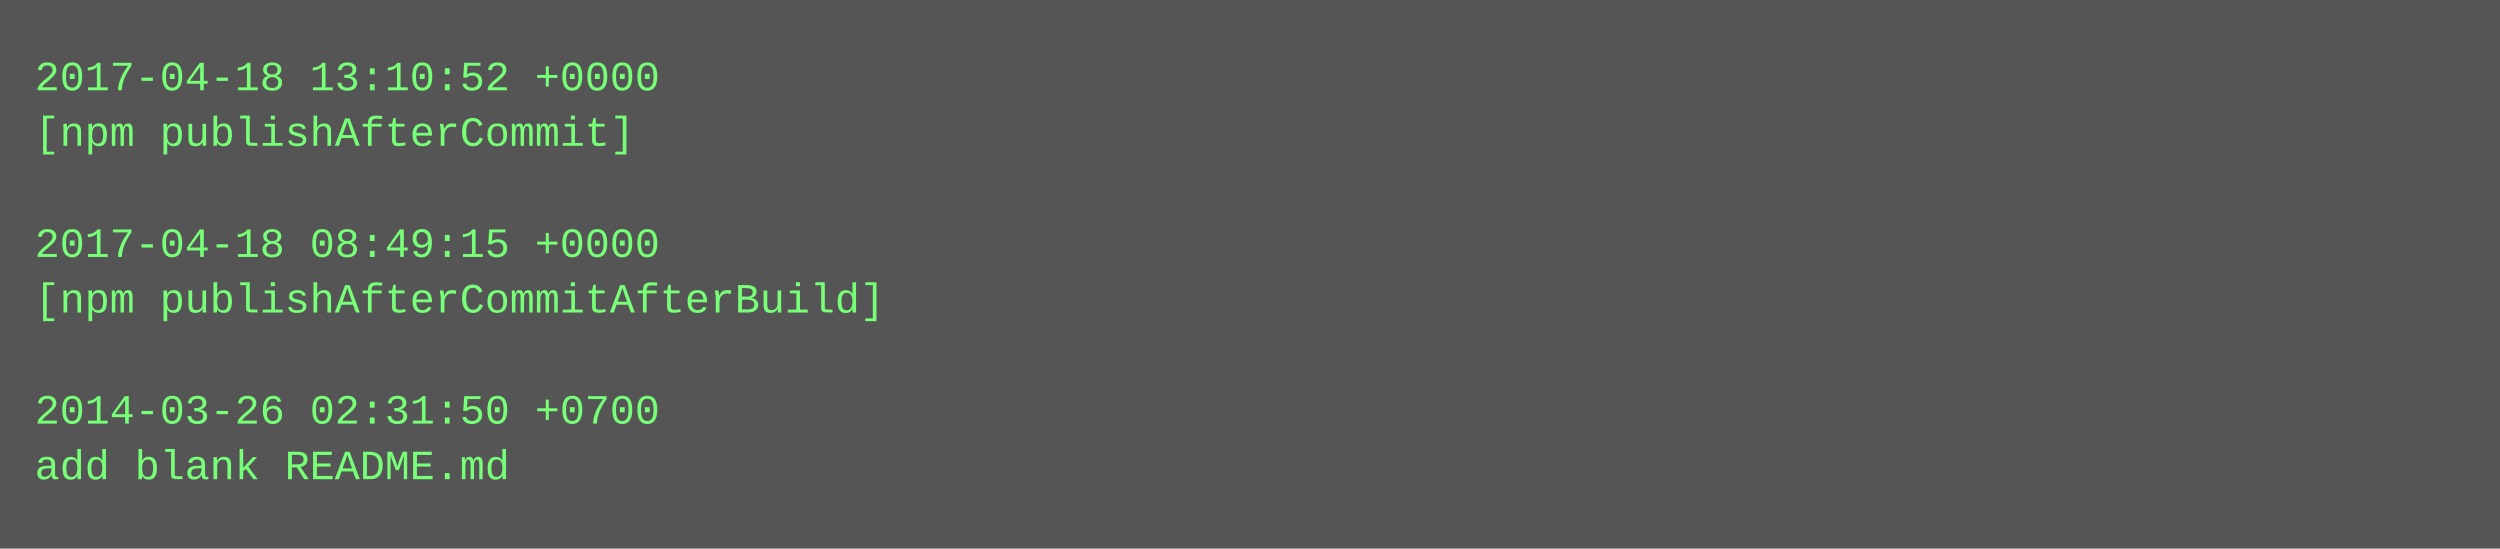
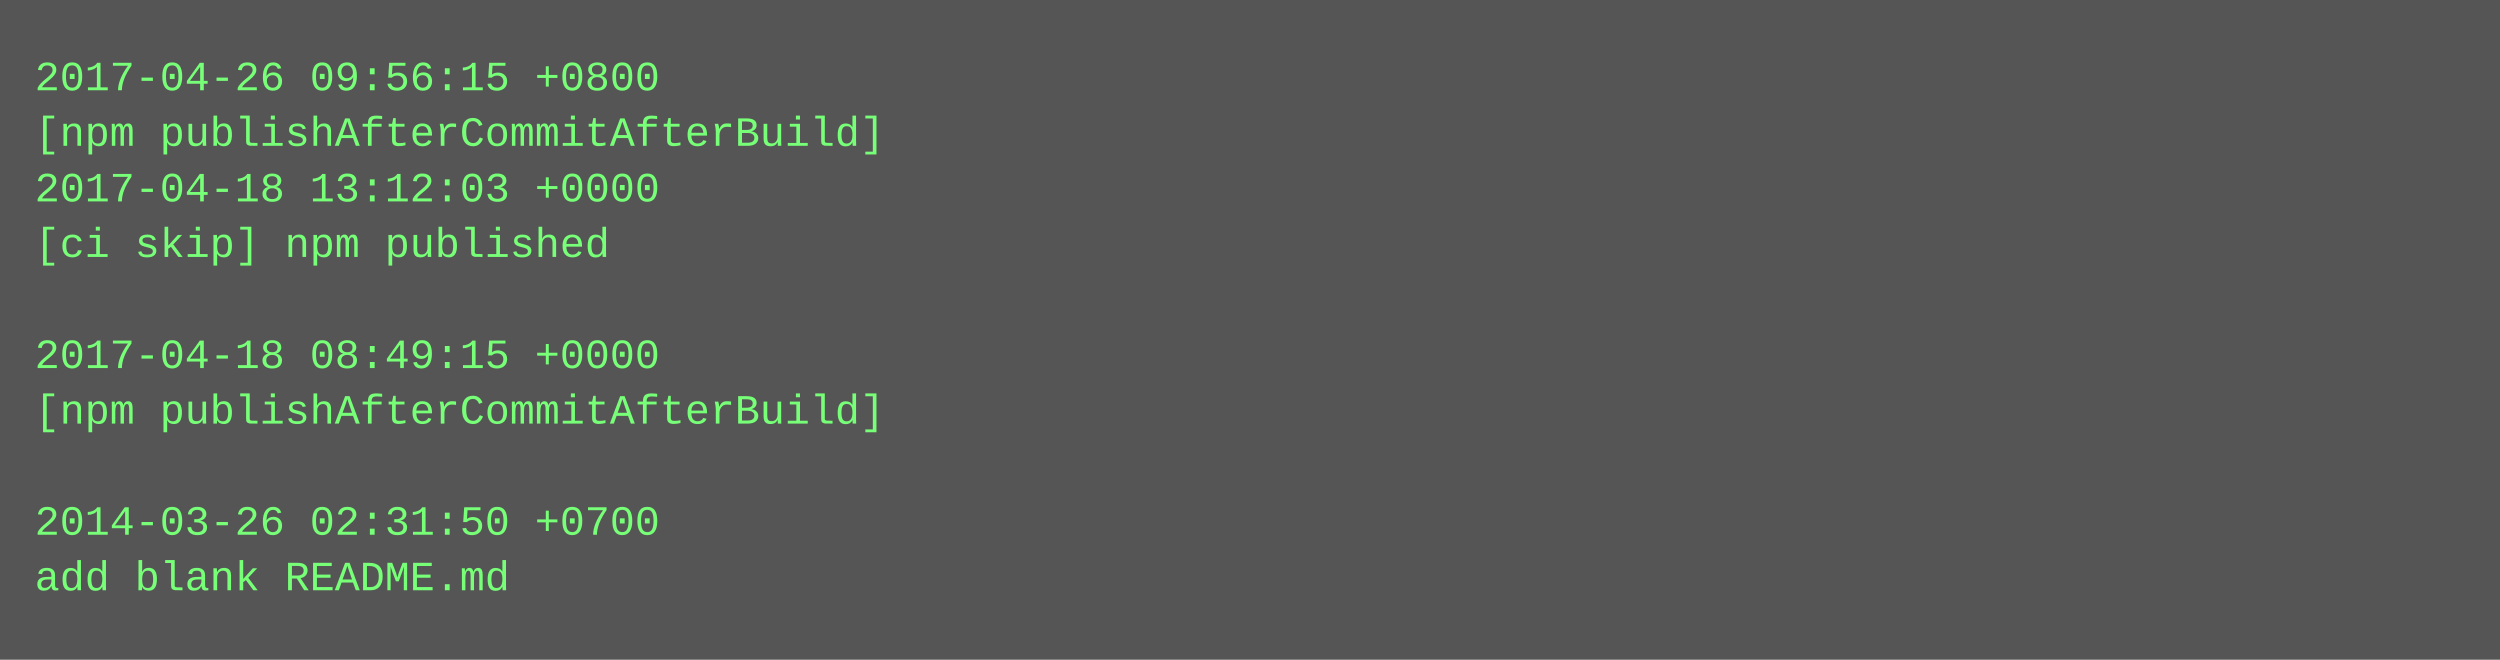
- <svg xmlns="http://www.w3.org/2000/svg" height="158" width="720">
-   <rect height="158" fill="#555" width="720" />
+ <svg xmlns="http://www.w3.org/2000/svg" height="190" width="720">
+   <rect height="190" fill="#555" width="720" />
  <text fill="#7f7" font-family="Courier New" font-size="12" xml:space="preserve">
-     <tspan x="10" y="26">2017-04-18 13:10:52 +0000</tspan>
-     <tspan x="10" y="42">[npm publishAfterCommit]</tspan>
-     <tspan x="10" y="58" />
-     <tspan x="10" y="74">2017-04-18 08:49:15 +0000</tspan>
-     <tspan x="10" y="90">[npm publishAfterCommitAfterBuild]</tspan>
-     <tspan x="10" y="106" />
-     <tspan x="10" y="122">2014-03-26 02:31:50 +0700</tspan>
-     <tspan x="10" y="138">add blank README.md</tspan>
+     <tspan x="10" y="26">2017-04-26 09:56:15 +0800</tspan>
+     <tspan x="10" y="42">[npm publishAfterCommitAfterBuild]</tspan>
+     <tspan x="10" y="58">2017-04-18 13:12:03 +0000</tspan>
+     <tspan x="10" y="74">[ci skip] npm published</tspan>
+     <tspan x="10" y="90" />
+     <tspan x="10" y="106">2017-04-18 08:49:15 +0000</tspan>
+     <tspan x="10" y="122">[npm publishAfterCommitAfterBuild]</tspan>
+     <tspan x="10" y="138" />
+     <tspan x="10" y="154">2014-03-26 02:31:50 +0700</tspan>
+     <tspan x="10" y="170">add blank README.md</tspan>
  </text>
</svg>
